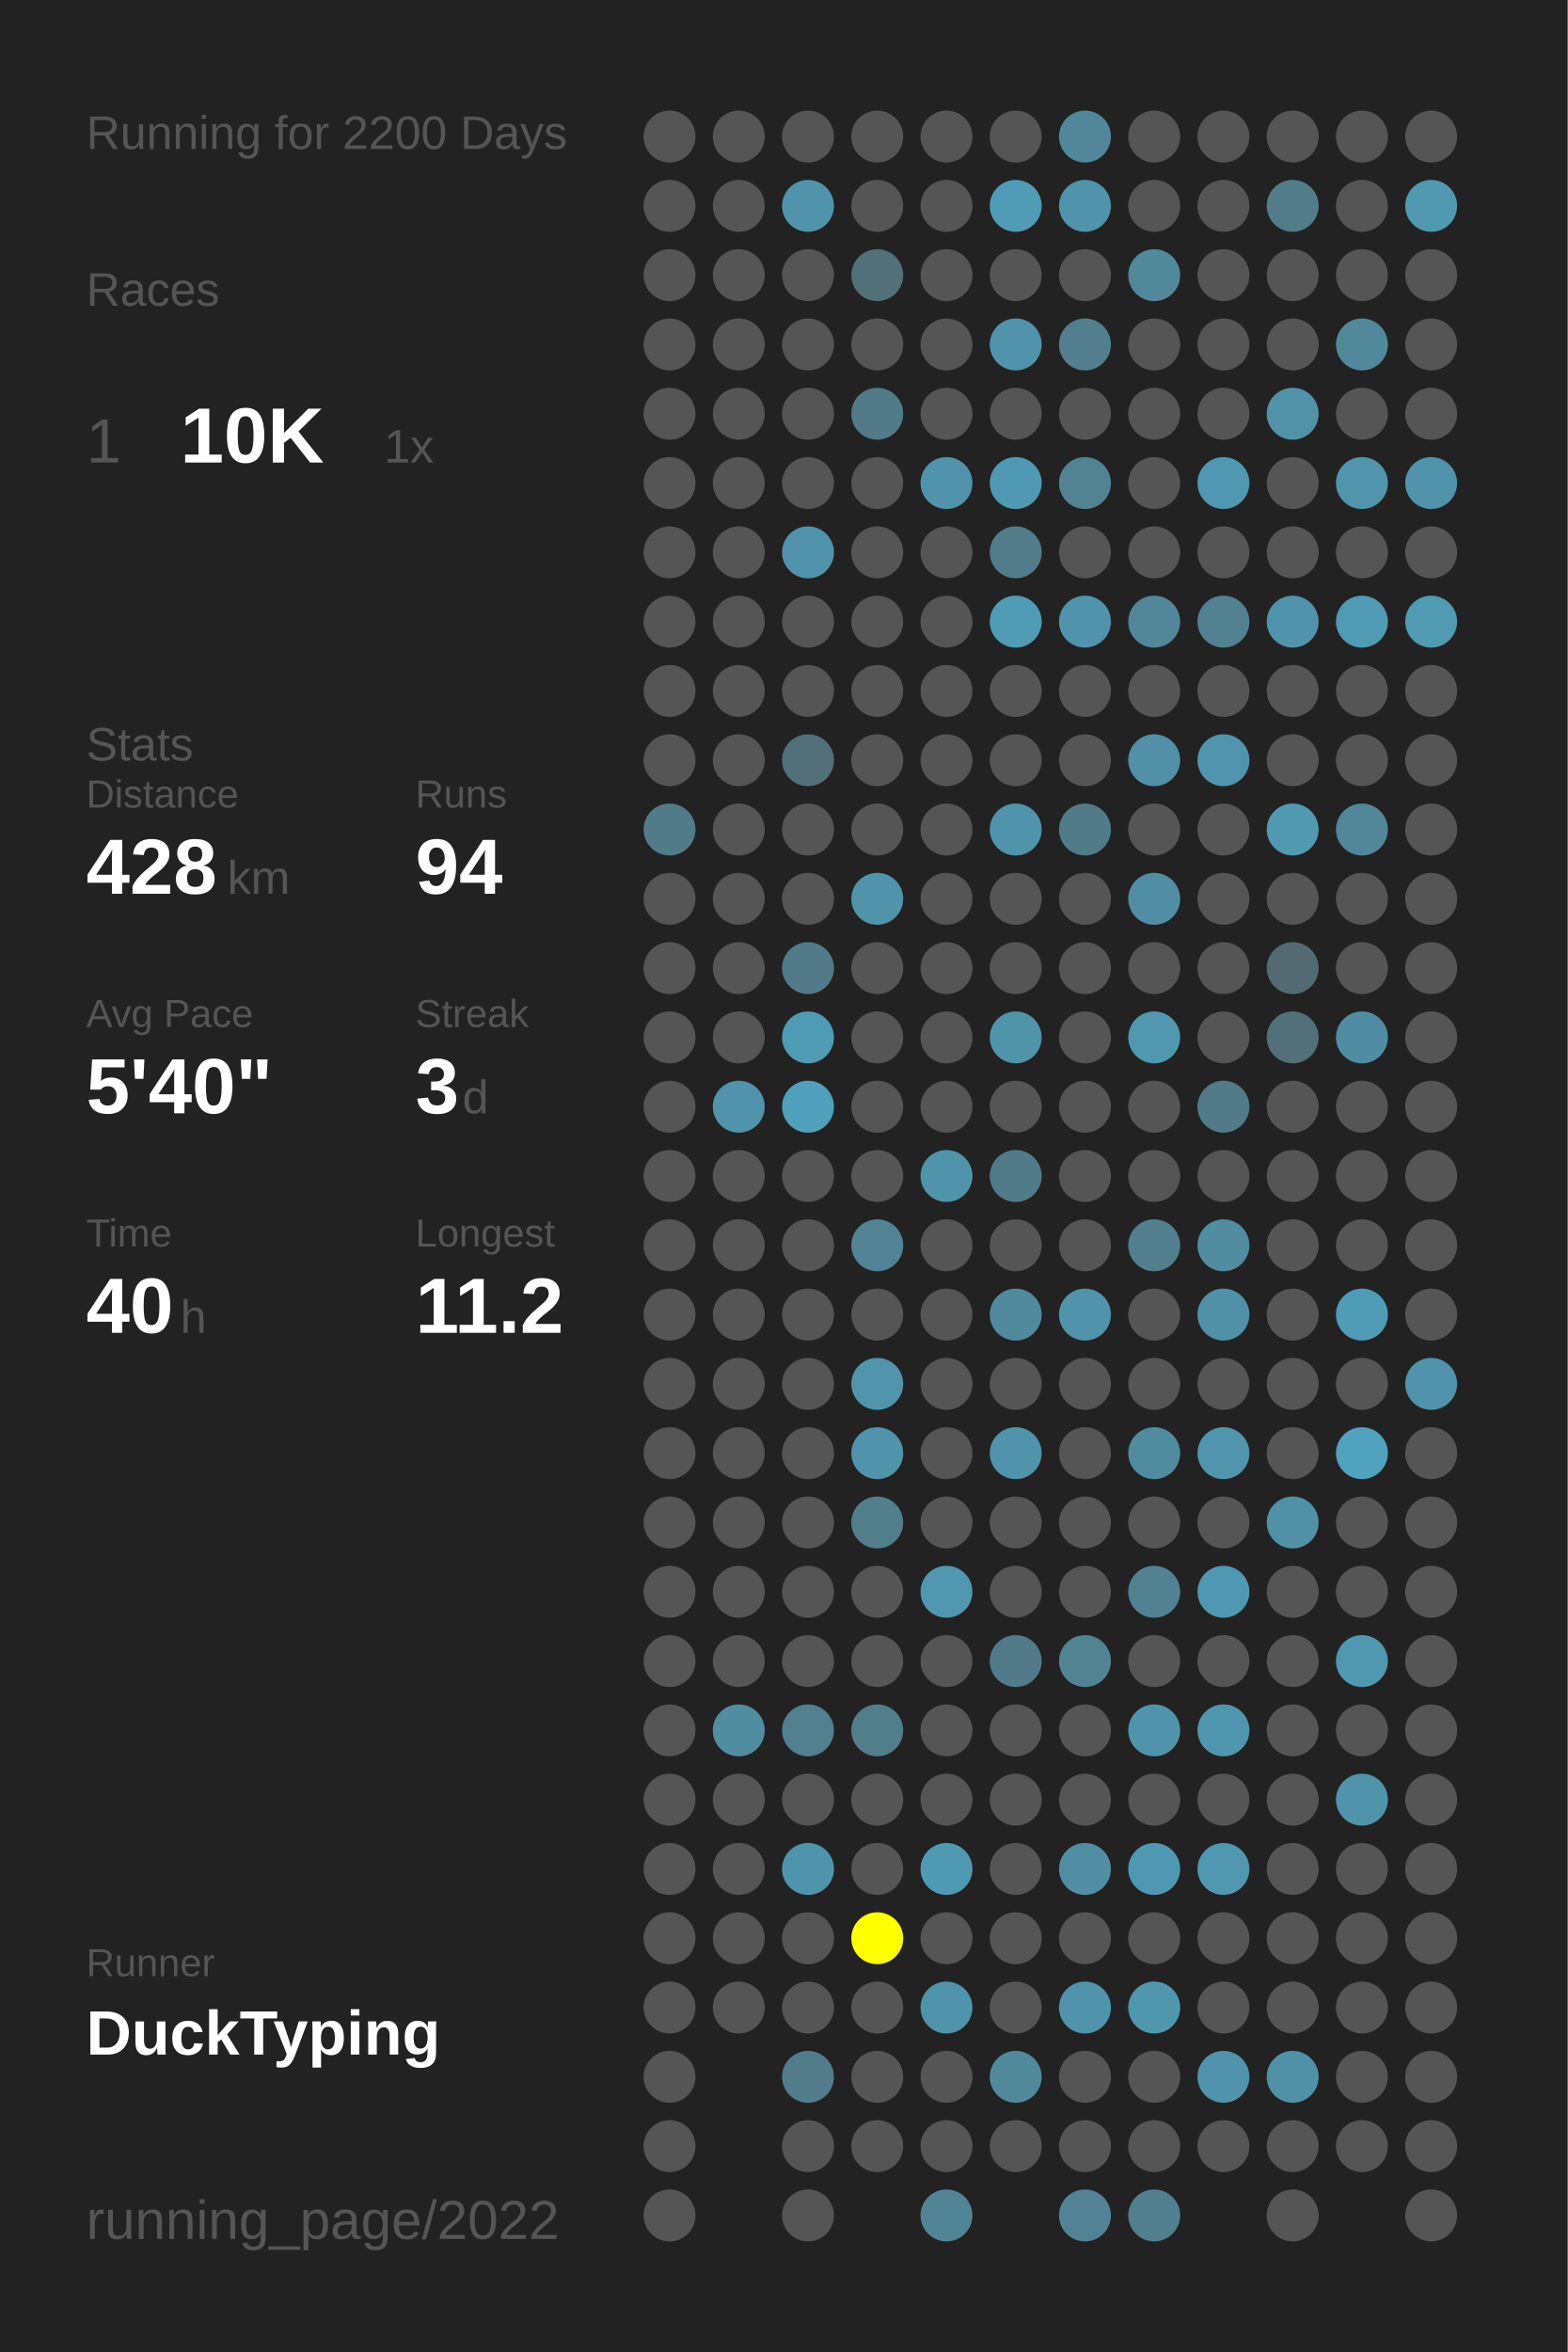
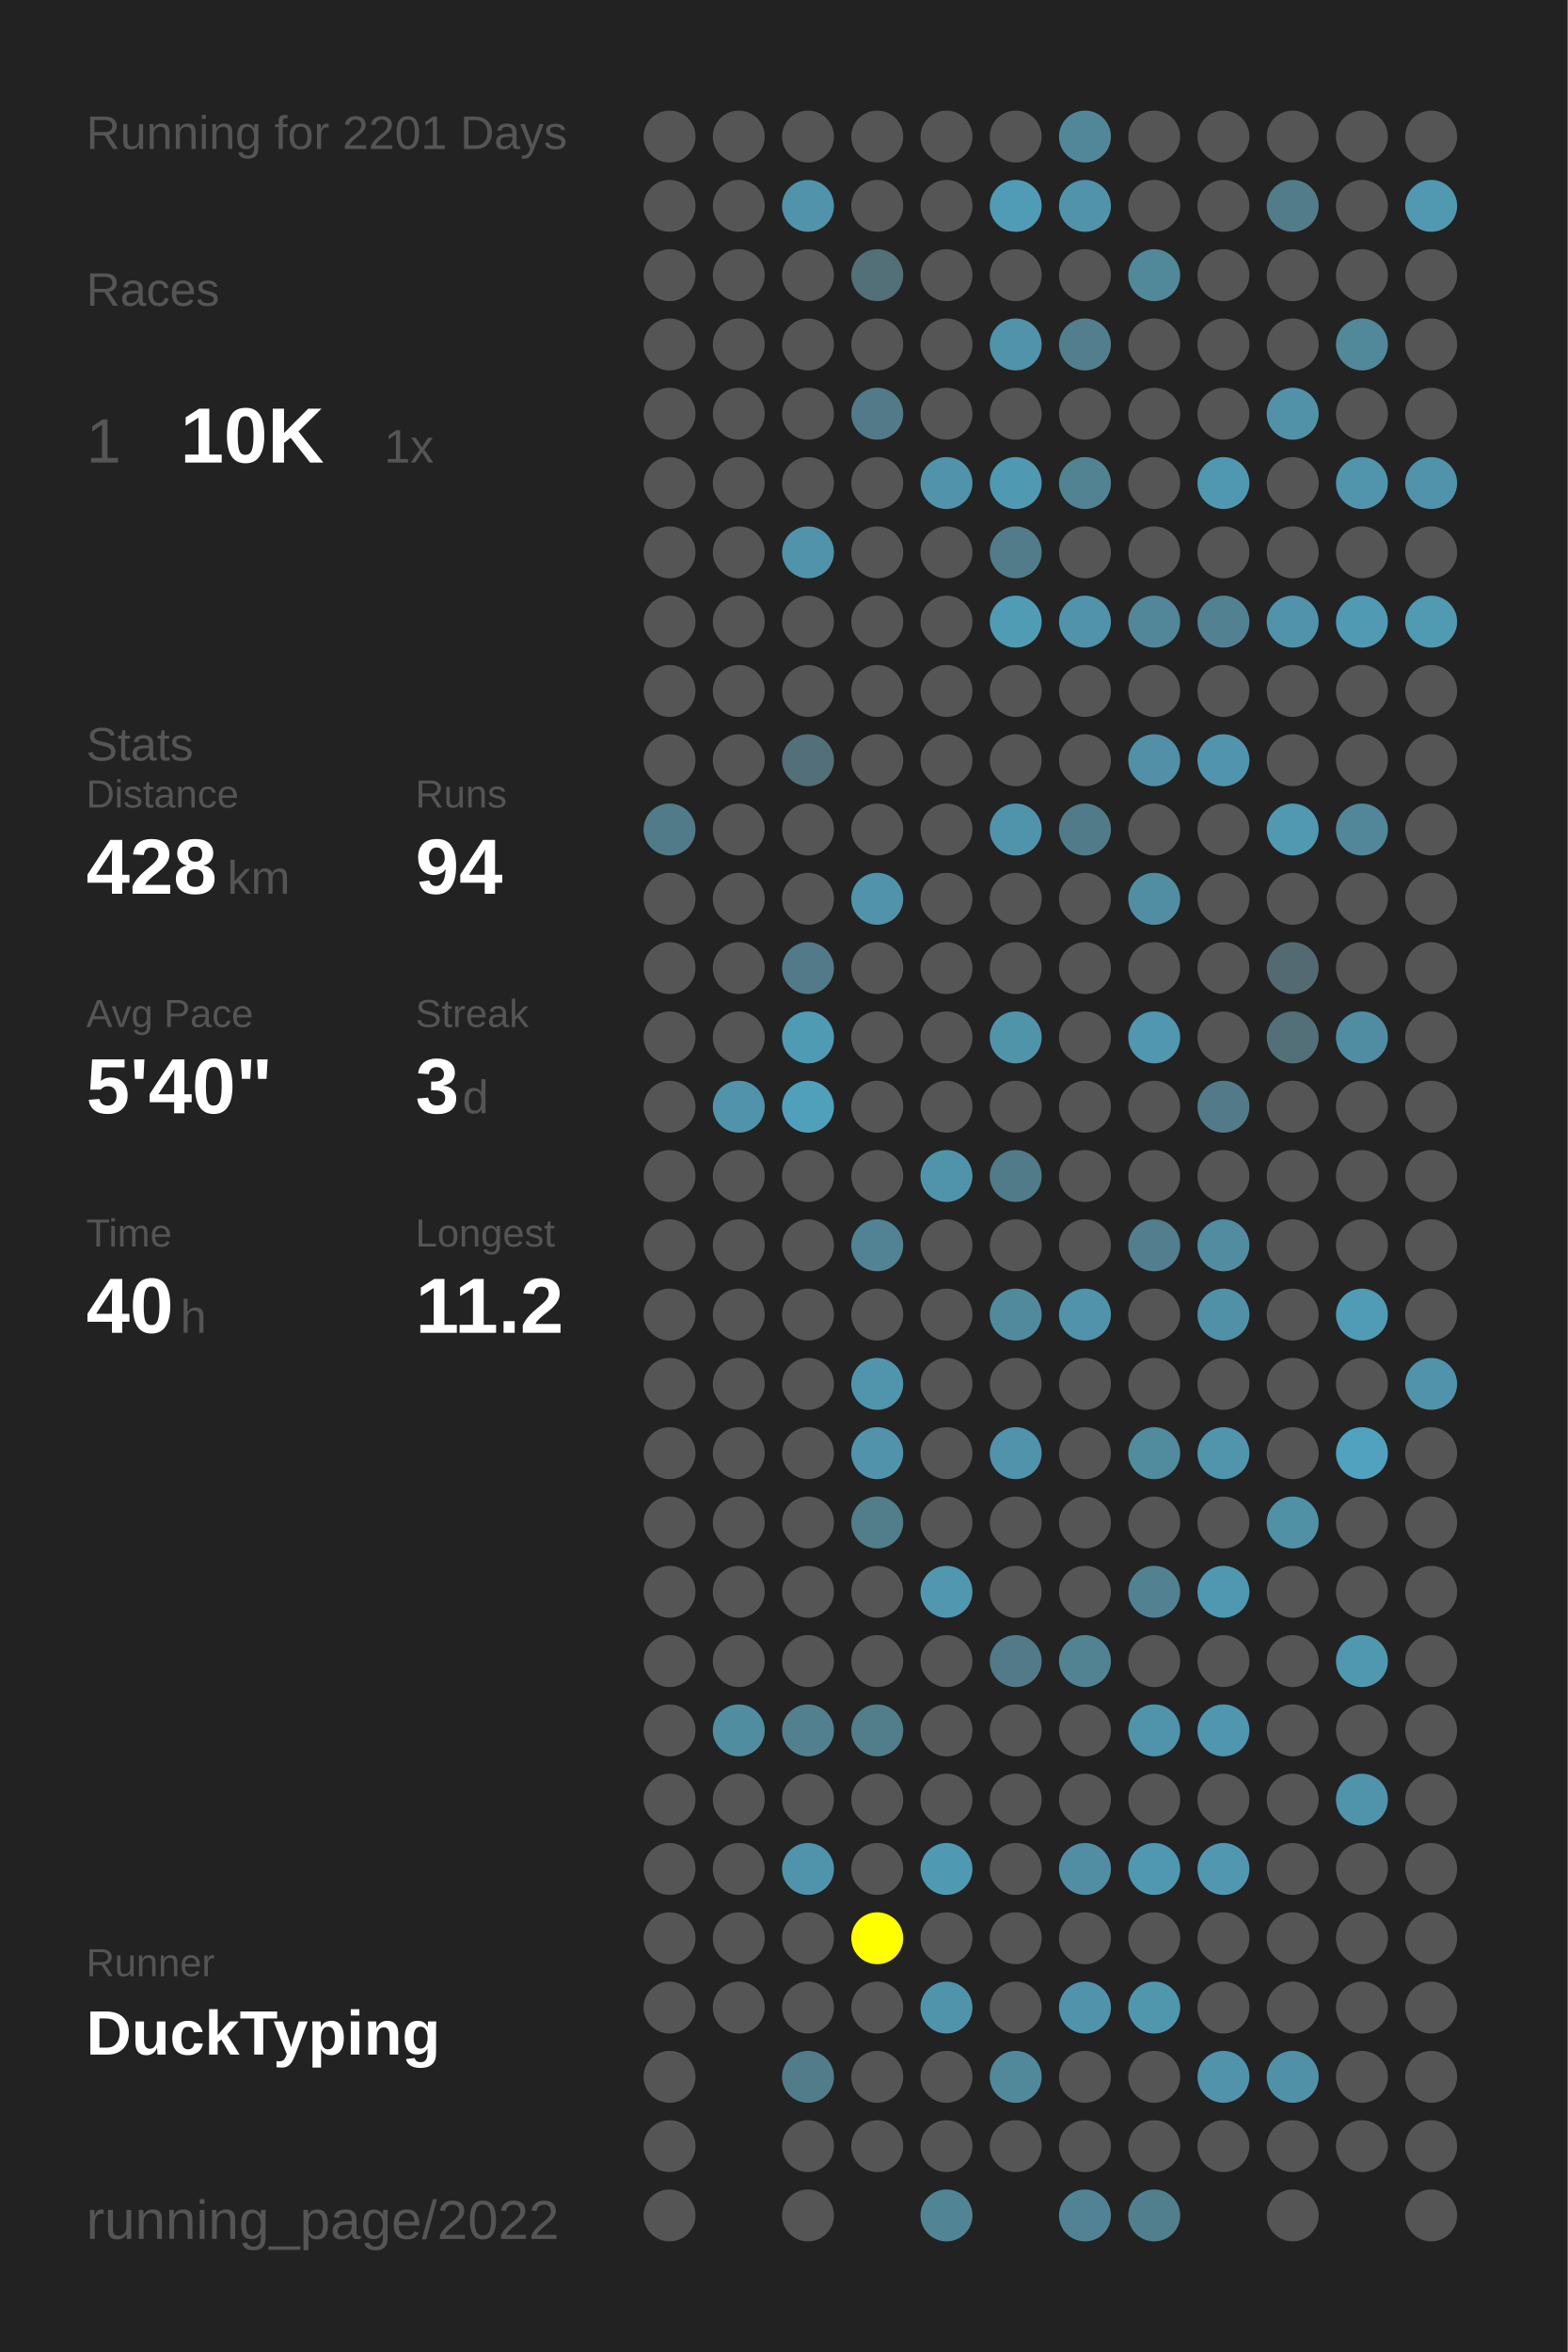
<svg xmlns="http://www.w3.org/2000/svg" baseProfile="full" height="300mm" version="1.1" viewBox="0,0,200,300" width="200mm">
  <defs />
  <rect fill="#222222" height="300" width="200" x="0" y="0" />
-   <text fill="#555555" style="font-size:6px; font-family:Arial;" x="11" y="19">Running for 2200 Days</text>
+   <text fill="#555555" style="font-size:6px; font-family:Arial;" x="11" y="19">Running for 2201 Days</text>
  <text fill="#555555" style="font-size:6px; font-family:Arial;" x="11" y="39">Races</text>
  <text fill="#555555" style="font-size:8px; font-family:Arial;" x="11" y="59">1</text>
  <text fill="#FFFFFF" style="font-size:10px; font-family:Arial; font-weight:bold;" x="23" y="59">10K</text>
  <text fill="#555555" style="font-size:6px; font-family:Arial;" x="49" y="59">1x</text>
  <text fill="#555555" style="font-size:6px; font-family:Arial;" x="11" y="97">Stats</text>
  <text fill="#555555" style="font-size:5px; font-family:Arial;" x="11" y="103">Distance</text>
  <text fill="#FFFFFF" style="font-size:10px; font-family:Arial; font-weight:bold;" x="11" y="114">428</text>
  <text fill="#555555" style="font-size:6px; font-family:Arial;" x="29" y="114">km</text>
  <text fill="#555555" style="font-size:5px; font-family:Arial;" x="53" y="103">Runs</text>
  <text fill="#FFFFFF" style="font-size:10px; font-family:Arial; font-weight:bold;" x="53" y="114">94</text>
  <text fill="#555555" style="font-size:5px; font-family:Arial;" x="11" y="131">Avg Pace</text>
  <text fill="#FFFFFF" style="font-size:10px; font-family:Arial; font-weight:bold;" x="11" y="142">5'40"</text>
  <text fill="#555555" style="font-size:5px; font-family:Arial;" x="53" y="131">Streak</text>
  <text fill="#FFFFFF" style="font-size:10px; font-family:Arial; font-weight:bold;" x="53" y="142">3</text>
  <text fill="#555555" style="font-size:6px; font-family:Arial;" x="59" y="142">d</text>
  <text fill="#555555" style="font-size:5px; font-family:Arial;" x="11" y="159">Time</text>
  <text fill="#FFFFFF" style="font-size:10px; font-family:Arial; font-weight:bold;" x="11" y="170">40</text>
  <text fill="#555555" style="font-size:6px; font-family:Arial;" x="23" y="170">h</text>
  <text fill="#555555" style="font-size:5px; font-family:Arial;" x="53" y="159">Longest</text>
  <text fill="#FFFFFF" style="font-size:10px; font-family:Arial; font-weight:bold;" x="53" y="170">11.2</text>
  <text fill="#555555" style="font-size:5px; font-family:Arial;" x="11" y="252.065">Runner</text>
  <text fill="#FFFFFF" style="font-size:8px; font-family:Arial; font-weight:bold;" x="11" y="262.065">DuckTyping</text>
  <text fill="#555555" style="font-size:7px; font-family:Arial;" x="11" y="285.581">running_page/2022</text>
  <circle cx="85.417" cy="17.419" fill="#555555" r="3.312" />
  <circle cx="85.417" cy="26.258" fill="#555555" r="3.312" />
  <circle cx="85.417" cy="35.097" fill="#555555" r="3.312" />
  <circle cx="85.417" cy="43.935" fill="#555555" r="3.312" />
  <circle cx="85.417" cy="52.774" fill="#555555" r="3.312" />
  <circle cx="85.417" cy="61.613" fill="#555555" r="3.312" />
  <circle cx="85.417" cy="70.452" fill="#555555" r="3.312" />
  <circle cx="85.417" cy="79.29" fill="#555555" r="3.312" />
  <circle cx="85.417" cy="88.129" fill="#555555" r="3.312" />
  <circle cx="85.417" cy="96.968" fill="#555555" r="3.312" />
  <circle cx="85.417" cy="105.806" fill="#527b89" r="3.312" />
  <circle cx="85.417" cy="114.645" fill="#555555" r="3.312" />
  <circle cx="85.417" cy="123.484" fill="#555555" r="3.312" />
  <circle cx="85.417" cy="132.323" fill="#555555" r="3.312" />
  <circle cx="85.417" cy="141.161" fill="#555555" r="3.312" />
  <circle cx="85.417" cy="150" fill="#555555" r="3.312" />
  <circle cx="85.417" cy="158.839" fill="#555555" r="3.312" />
  <circle cx="85.417" cy="167.677" fill="#555555" r="3.312" />
  <circle cx="85.417" cy="176.516" fill="#555555" r="3.312" />
  <circle cx="85.417" cy="185.355" fill="#555555" r="3.312" />
  <circle cx="85.417" cy="194.194" fill="#555555" r="3.312" />
  <circle cx="85.417" cy="203.032" fill="#555555" r="3.312" />
  <circle cx="85.417" cy="211.871" fill="#555555" r="3.312" />
  <circle cx="85.417" cy="220.71" fill="#555555" r="3.312" />
  <circle cx="85.417" cy="229.548" fill="#555555" r="3.312" />
  <circle cx="85.417" cy="238.387" fill="#555555" r="3.312" />
  <circle cx="85.417" cy="247.226" fill="#555555" r="3.312" />
  <circle cx="85.417" cy="256.065" fill="#555555" r="3.312" />
  <circle cx="85.417" cy="264.903" fill="#555555" r="3.312" />
  <circle cx="85.417" cy="273.742" fill="#555555" r="3.312" />
  <circle cx="85.417" cy="282.581" fill="#555555" r="3.312" />
  <circle cx="94.25" cy="17.419" fill="#555555" r="3.312" />
  <circle cx="94.25" cy="26.258" fill="#555555" r="3.312" />
  <circle cx="94.25" cy="35.097" fill="#555555" r="3.312" />
  <circle cx="94.25" cy="43.935" fill="#555555" r="3.312" />
  <circle cx="94.25" cy="52.774" fill="#555555" r="3.312" />
  <circle cx="94.25" cy="61.613" fill="#555555" r="3.312" />
  <circle cx="94.25" cy="70.452" fill="#555555" r="3.312" />
  <circle cx="94.25" cy="79.29" fill="#555555" r="3.312" />
  <circle cx="94.25" cy="88.129" fill="#555555" r="3.312" />
  <circle cx="94.25" cy="96.968" fill="#555555" r="3.312" />
  <circle cx="94.25" cy="105.806" fill="#555555" r="3.312" />
  <circle cx="94.25" cy="114.645" fill="#555555" r="3.312" />
  <circle cx="94.25" cy="123.484" fill="#555555" r="3.312" />
  <circle cx="94.25" cy="132.323" fill="#555555" r="3.312" />
  <circle cx="94.25" cy="141.161" fill="#5193aa" r="3.312" />
  <circle cx="94.25" cy="150" fill="#555555" r="3.312" />
  <circle cx="94.25" cy="158.839" fill="#555555" r="3.312" />
  <circle cx="94.25" cy="167.677" fill="#555555" r="3.312" />
  <circle cx="94.25" cy="176.516" fill="#555555" r="3.312" />
  <circle cx="94.25" cy="185.355" fill="#555555" r="3.312" />
  <circle cx="94.25" cy="194.194" fill="#555555" r="3.312" />
  <circle cx="94.25" cy="203.032" fill="#555555" r="3.312" />
  <circle cx="94.25" cy="211.871" fill="#555555" r="3.312" />
  <circle cx="94.25" cy="220.71" fill="#518da1" r="3.312" />
  <circle cx="94.25" cy="229.548" fill="#555555" r="3.312" />
  <circle cx="94.25" cy="238.387" fill="#555555" r="3.312" />
  <circle cx="94.25" cy="247.226" fill="#555555" r="3.312" />
  <circle cx="94.25" cy="256.065" fill="#555555" r="3.312" />
  <circle cx="103.083" cy="17.419" fill="#555555" r="3.312" />
  <circle cx="103.083" cy="26.258" fill="#5193aa" r="3.312" />
  <circle cx="103.083" cy="35.097" fill="#555555" r="3.312" />
  <circle cx="103.083" cy="43.935" fill="#555555" r="3.312" />
  <circle cx="103.083" cy="52.774" fill="#555555" r="3.312" />
  <circle cx="103.083" cy="61.613" fill="#555555" r="3.312" />
  <circle cx="103.083" cy="70.452" fill="#5093aa" r="3.312" />
  <circle cx="103.083" cy="79.29" fill="#555555" r="3.312" />
  <circle cx="103.083" cy="88.129" fill="#555555" r="3.312" />
  <circle cx="103.083" cy="96.968" fill="#536f79" r="3.312" />
  <circle cx="103.083" cy="105.806" fill="#555555" r="3.312" />
  <circle cx="103.083" cy="114.645" fill="#555555" r="3.312" />
  <circle cx="103.083" cy="123.484" fill="#527a88" r="3.312" />
  <circle cx="103.083" cy="132.323" fill="#509bb4" r="3.312" />
  <circle cx="103.083" cy="141.161" fill="#50a0bb" r="3.312" />
  <circle cx="103.083" cy="150" fill="#555555" r="3.312" />
  <circle cx="103.083" cy="158.839" fill="#555555" r="3.312" />
  <circle cx="103.083" cy="167.677" fill="#555555" r="3.312" />
  <circle cx="103.083" cy="176.516" fill="#555555" r="3.312" />
  <circle cx="103.083" cy="185.355" fill="#555555" r="3.312" />
  <circle cx="103.083" cy="194.194" fill="#555555" r="3.312" />
  <circle cx="103.083" cy="203.032" fill="#555555" r="3.312" />
  <circle cx="103.083" cy="211.871" fill="#555555" r="3.312" />
  <circle cx="103.083" cy="220.71" fill="#52808f" r="3.312" />
  <circle cx="103.083" cy="229.548" fill="#555555" r="3.312" />
  <circle cx="103.083" cy="238.387" fill="#5094ab" r="3.312" />
  <circle cx="103.083" cy="247.226" fill="#555555" r="3.312" />
  <circle cx="103.083" cy="256.065" fill="#555555" r="3.312" />
  <circle cx="103.083" cy="264.903" fill="#527c8a" r="3.312" />
  <circle cx="103.083" cy="273.742" fill="#555555" r="3.312" />
  <circle cx="103.083" cy="282.581" fill="#555555" r="3.312" />
  <circle cx="111.917" cy="17.419" fill="#555555" r="3.312" />
  <circle cx="111.917" cy="26.258" fill="#555555" r="3.312" />
  <circle cx="111.917" cy="35.097" fill="#536f78" r="3.312" />
  <circle cx="111.917" cy="43.935" fill="#555555" r="3.312" />
  <circle cx="111.917" cy="52.774" fill="#527a88" r="3.312" />
  <circle cx="111.917" cy="61.613" fill="#555555" r="3.312" />
  <circle cx="111.917" cy="70.452" fill="#555555" r="3.312" />
  <circle cx="111.917" cy="79.29" fill="#555555" r="3.312" />
  <circle cx="111.917" cy="88.129" fill="#555555" r="3.312" />
  <circle cx="111.917" cy="96.968" fill="#555555" r="3.312" />
  <circle cx="111.917" cy="105.806" fill="#555555" r="3.312" />
  <circle cx="111.917" cy="114.645" fill="#5193aa" r="3.312" />
  <circle cx="111.917" cy="123.484" fill="#555555" r="3.312" />
  <circle cx="111.917" cy="132.323" fill="#555555" r="3.312" />
  <circle cx="111.917" cy="141.161" fill="#555555" r="3.312" />
  <circle cx="111.917" cy="150" fill="#555555" r="3.312" />
  <circle cx="111.917" cy="158.839" fill="#528394" r="3.312" />
  <circle cx="111.917" cy="167.677" fill="#555555" r="3.312" />
  <circle cx="111.917" cy="176.516" fill="#5095ac" r="3.312" />
  <circle cx="111.917" cy="185.355" fill="#5193aa" r="3.312" />
  <circle cx="111.917" cy="194.194" fill="#527d8b" r="3.312" />
  <circle cx="111.917" cy="203.032" fill="#555555" r="3.312" />
  <circle cx="111.917" cy="211.871" fill="#555555" r="3.312" />
  <circle cx="111.917" cy="220.71" fill="#527d8b" r="3.312" />
  <circle cx="111.917" cy="229.548" fill="#555555" r="3.312" />
  <circle cx="111.917" cy="238.387" fill="#555555" r="3.312" />
  <circle cx="111.917" cy="247.226" fill="#FFFF00" r="3.312" />
  <circle cx="111.917" cy="256.065" fill="#555555" r="3.312" />
  <circle cx="111.917" cy="264.903" fill="#555555" r="3.312" />
  <circle cx="111.917" cy="273.742" fill="#555555" r="3.312" />
  <circle cx="120.75" cy="17.419" fill="#555555" r="3.312" />
  <circle cx="120.75" cy="26.258" fill="#555555" r="3.312" />
  <circle cx="120.75" cy="35.097" fill="#555555" r="3.312" />
  <circle cx="120.75" cy="43.935" fill="#555555" r="3.312" />
  <circle cx="120.75" cy="52.774" fill="#555555" r="3.312" />
  <circle cx="120.75" cy="61.613" fill="#5093aa" r="3.312" />
  <circle cx="120.75" cy="70.452" fill="#555555" r="3.312" />
  <circle cx="120.75" cy="79.29" fill="#555555" r="3.312" />
  <circle cx="120.75" cy="88.129" fill="#555555" r="3.312" />
  <circle cx="120.75" cy="96.968" fill="#555555" r="3.312" />
  <circle cx="120.75" cy="105.806" fill="#555555" r="3.312" />
  <circle cx="120.75" cy="114.645" fill="#555555" r="3.312" />
  <circle cx="120.75" cy="123.484" fill="#555555" r="3.312" />
  <circle cx="120.75" cy="132.323" fill="#555555" r="3.312" />
  <circle cx="120.75" cy="141.161" fill="#555555" r="3.312" />
  <circle cx="120.75" cy="150" fill="#5094ab" r="3.312" />
  <circle cx="120.75" cy="158.839" fill="#555555" r="3.312" />
  <circle cx="120.75" cy="167.677" fill="#555555" r="3.312" />
  <circle cx="120.75" cy="176.516" fill="#555555" r="3.312" />
  <circle cx="120.75" cy="185.355" fill="#555555" r="3.312" />
  <circle cx="120.75" cy="194.194" fill="#555555" r="3.312" />
  <circle cx="120.75" cy="203.032" fill="#5097af" r="3.312" />
  <circle cx="120.75" cy="211.871" fill="#555555" r="3.312" />
  <circle cx="120.75" cy="220.71" fill="#555555" r="3.312" />
  <circle cx="120.75" cy="229.548" fill="#555555" r="3.312" />
  <circle cx="120.75" cy="238.387" fill="#5099b2" r="3.312" />
  <circle cx="120.75" cy="247.226" fill="#555555" r="3.312" />
  <circle cx="120.75" cy="256.065" fill="#5094ab" r="3.312" />
  <circle cx="120.75" cy="264.903" fill="#555555" r="3.312" />
  <circle cx="120.75" cy="273.742" fill="#555555" r="3.312" />
  <circle cx="120.75" cy="282.581" fill="#518596" r="3.312" />
  <circle cx="129.583" cy="17.419" fill="#555555" r="3.312" />
  <circle cx="129.583" cy="26.258" fill="#509cb6" r="3.312" />
  <circle cx="129.583" cy="35.097" fill="#555555" r="3.312" />
  <circle cx="129.583" cy="43.935" fill="#5093aa" r="3.312" />
  <circle cx="129.583" cy="52.774" fill="#555555" r="3.312" />
  <circle cx="129.583" cy="61.613" fill="#5099b2" r="3.312" />
  <circle cx="129.583" cy="70.452" fill="#527c8a" r="3.312" />
  <circle cx="129.583" cy="79.29" fill="#509cb5" r="3.312" />
  <circle cx="129.583" cy="88.129" fill="#555555" r="3.312" />
  <circle cx="129.583" cy="96.968" fill="#555555" r="3.312" />
  <circle cx="129.583" cy="105.806" fill="#5094ab" r="3.312" />
  <circle cx="129.583" cy="114.645" fill="#555555" r="3.312" />
  <circle cx="129.583" cy="123.484" fill="#555555" r="3.312" />
  <circle cx="129.583" cy="132.323" fill="#5094aa" r="3.312" />
  <circle cx="129.583" cy="141.161" fill="#555555" r="3.312" />
  <circle cx="129.583" cy="150" fill="#527b89" r="3.312" />
  <circle cx="129.583" cy="158.839" fill="#555555" r="3.312" />
  <circle cx="129.583" cy="167.677" fill="#518a9d" r="3.312" />
  <circle cx="129.583" cy="176.516" fill="#555555" r="3.312" />
  <circle cx="129.583" cy="185.355" fill="#5093aa" r="3.312" />
  <circle cx="129.583" cy="194.194" fill="#555555" r="3.312" />
  <circle cx="129.583" cy="203.032" fill="#555555" r="3.312" />
  <circle cx="129.583" cy="211.871" fill="#527a88" r="3.312" />
  <circle cx="129.583" cy="220.71" fill="#555555" r="3.312" />
  <circle cx="129.583" cy="229.548" fill="#555555" r="3.312" />
  <circle cx="129.583" cy="238.387" fill="#555555" r="3.312" />
  <circle cx="129.583" cy="247.226" fill="#555555" r="3.312" />
  <circle cx="129.583" cy="256.065" fill="#555555" r="3.312" />
  <circle cx="129.583" cy="264.903" fill="#51899b" r="3.312" />
  <circle cx="129.583" cy="273.742" fill="#555555" r="3.312" />
  <circle cx="138.417" cy="17.419" fill="#518799" r="3.312" />
  <circle cx="138.417" cy="26.258" fill="#5093aa" r="3.312" />
  <circle cx="138.417" cy="35.097" fill="#555555" r="3.312" />
  <circle cx="138.417" cy="43.935" fill="#527e8d" r="3.312" />
  <circle cx="138.417" cy="52.774" fill="#555555" r="3.312" />
  <circle cx="138.417" cy="61.613" fill="#528393" r="3.312" />
  <circle cx="138.417" cy="70.452" fill="#555555" r="3.312" />
  <circle cx="138.417" cy="79.29" fill="#5093aa" r="3.312" />
  <circle cx="138.417" cy="88.129" fill="#555555" r="3.312" />
  <circle cx="138.417" cy="96.968" fill="#555555" r="3.312" />
  <circle cx="138.417" cy="105.806" fill="#527b89" r="3.312" />
  <circle cx="138.417" cy="114.645" fill="#555555" r="3.312" />
  <circle cx="138.417" cy="123.484" fill="#555555" r="3.312" />
  <circle cx="138.417" cy="132.323" fill="#555555" r="3.312" />
  <circle cx="138.417" cy="141.161" fill="#555555" r="3.312" />
  <circle cx="138.417" cy="150" fill="#555555" r="3.312" />
  <circle cx="138.417" cy="158.839" fill="#555555" r="3.312" />
  <circle cx="138.417" cy="167.677" fill="#5093aa" r="3.312" />
  <circle cx="138.417" cy="176.516" fill="#555555" r="3.312" />
  <circle cx="138.417" cy="185.355" fill="#555555" r="3.312" />
  <circle cx="138.417" cy="194.194" fill="#555555" r="3.312" />
  <circle cx="138.417" cy="203.032" fill="#555555" r="3.312" />
  <circle cx="138.417" cy="211.871" fill="#528393" r="3.312" />
  <circle cx="138.417" cy="220.71" fill="#555555" r="3.312" />
  <circle cx="138.417" cy="229.548" fill="#555555" r="3.312" />
  <circle cx="138.417" cy="238.387" fill="#518ea3" r="3.312" />
  <circle cx="138.417" cy="247.226" fill="#555555" r="3.312" />
  <circle cx="138.417" cy="256.065" fill="#5093aa" r="3.312" />
  <circle cx="138.417" cy="264.903" fill="#555555" r="3.312" />
  <circle cx="138.417" cy="273.742" fill="#555555" r="3.312" />
  <circle cx="138.417" cy="282.581" fill="#528394" r="3.312" />
  <circle cx="147.25" cy="17.419" fill="#555555" r="3.312" />
  <circle cx="147.25" cy="26.258" fill="#555555" r="3.312" />
  <circle cx="147.25" cy="35.097" fill="#51889a" r="3.312" />
  <circle cx="147.25" cy="43.935" fill="#555555" r="3.312" />
  <circle cx="147.25" cy="52.774" fill="#555555" r="3.312" />
  <circle cx="147.25" cy="61.613" fill="#555555" r="3.312" />
  <circle cx="147.25" cy="70.452" fill="#555555" r="3.312" />
  <circle cx="147.25" cy="79.29" fill="#518799" r="3.312" />
  <circle cx="147.25" cy="88.129" fill="#555555" r="3.312" />
  <circle cx="147.25" cy="96.968" fill="#5190a6" r="3.312" />
  <circle cx="147.25" cy="105.806" fill="#555555" r="3.312" />
  <circle cx="147.25" cy="114.645" fill="#518ea3" r="3.312" />
  <circle cx="147.25" cy="123.484" fill="#555555" r="3.312" />
  <circle cx="147.25" cy="132.323" fill="#5097af" r="3.312" />
  <circle cx="147.25" cy="141.161" fill="#555555" r="3.312" />
  <circle cx="147.25" cy="150" fill="#555555" r="3.312" />
  <circle cx="147.25" cy="158.839" fill="#527e8e" r="3.312" />
  <circle cx="147.25" cy="167.677" fill="#555555" r="3.312" />
  <circle cx="147.25" cy="176.516" fill="#555555" r="3.312" />
  <circle cx="147.25" cy="185.355" fill="#518b9e" r="3.312" />
  <circle cx="147.25" cy="194.194" fill="#555555" r="3.312" />
  <circle cx="147.25" cy="203.032" fill="#528292" r="3.312" />
  <circle cx="147.25" cy="211.871" fill="#555555" r="3.312" />
  <circle cx="147.25" cy="220.71" fill="#5094ab" r="3.312" />
  <circle cx="147.25" cy="229.548" fill="#555555" r="3.312" />
  <circle cx="147.25" cy="238.387" fill="#5098b1" r="3.312" />
  <circle cx="147.25" cy="247.226" fill="#555555" r="3.312" />
  <circle cx="147.25" cy="256.065" fill="#5097ae" r="3.312" />
  <circle cx="147.25" cy="264.903" fill="#555555" r="3.312" />
  <circle cx="147.25" cy="273.742" fill="#555555" r="3.312" />
  <circle cx="147.25" cy="282.581" fill="#527f8e" r="3.312" />
  <circle cx="156.083" cy="17.419" fill="#555555" r="3.312" />
  <circle cx="156.083" cy="26.258" fill="#555555" r="3.312" />
  <circle cx="156.083" cy="35.097" fill="#555555" r="3.312" />
  <circle cx="156.083" cy="43.935" fill="#555555" r="3.312" />
  <circle cx="156.083" cy="52.774" fill="#555555" r="3.312" />
  <circle cx="156.083" cy="61.613" fill="#5098b1" r="3.312" />
  <circle cx="156.083" cy="70.452" fill="#555555" r="3.312" />
  <circle cx="156.083" cy="79.29" fill="#528292" r="3.312" />
  <circle cx="156.083" cy="88.129" fill="#555555" r="3.312" />
  <circle cx="156.083" cy="96.968" fill="#5095ad" r="3.312" />
  <circle cx="156.083" cy="105.806" fill="#555555" r="3.312" />
  <circle cx="156.083" cy="114.645" fill="#555555" r="3.312" />
  <circle cx="156.083" cy="123.484" fill="#555555" r="3.312" />
  <circle cx="156.083" cy="132.323" fill="#555555" r="3.312" />
  <circle cx="156.083" cy="141.161" fill="#527a88" r="3.312" />
  <circle cx="156.083" cy="150" fill="#555555" r="3.312" />
  <circle cx="156.083" cy="158.839" fill="#518ca1" r="3.312" />
  <circle cx="156.083" cy="167.677" fill="#5191a7" r="3.312" />
  <circle cx="156.083" cy="176.516" fill="#555555" r="3.312" />
  <circle cx="156.083" cy="185.355" fill="#5095ac" r="3.312" />
  <circle cx="156.083" cy="194.194" fill="#555555" r="3.312" />
  <circle cx="156.083" cy="203.032" fill="#5098b1" r="3.312" />
  <circle cx="156.083" cy="211.871" fill="#555555" r="3.312" />
  <circle cx="156.083" cy="220.71" fill="#5096ae" r="3.312" />
  <circle cx="156.083" cy="229.548" fill="#555555" r="3.312" />
  <circle cx="156.083" cy="238.387" fill="#5097af" r="3.312" />
  <circle cx="156.083" cy="247.226" fill="#555555" r="3.312" />
  <circle cx="156.083" cy="256.065" fill="#555555" r="3.312" />
  <circle cx="156.083" cy="264.903" fill="#5093aa" r="3.312" />
  <circle cx="156.083" cy="273.742" fill="#555555" r="3.312" />
  <circle cx="164.917" cy="17.419" fill="#555555" r="3.312" />
  <circle cx="164.917" cy="26.258" fill="#527c8a" r="3.312" />
  <circle cx="164.917" cy="35.097" fill="#555555" r="3.312" />
  <circle cx="164.917" cy="43.935" fill="#555555" r="3.312" />
  <circle cx="164.917" cy="52.774" fill="#5192a8" r="3.312" />
  <circle cx="164.917" cy="61.613" fill="#555555" r="3.312" />
  <circle cx="164.917" cy="70.452" fill="#555555" r="3.312" />
  <circle cx="164.917" cy="79.29" fill="#5093aa" r="3.312" />
  <circle cx="164.917" cy="88.129" fill="#555555" r="3.312" />
  <circle cx="164.917" cy="96.968" fill="#555555" r="3.312" />
  <circle cx="164.917" cy="105.806" fill="#5099b1" r="3.312" />
  <circle cx="164.917" cy="114.645" fill="#555555" r="3.312" />
  <circle cx="164.917" cy="123.484" fill="#536a72" r="3.312" />
  <circle cx="164.917" cy="132.323" fill="#536f78" r="3.312" />
  <circle cx="164.917" cy="141.161" fill="#555555" r="3.312" />
  <circle cx="164.917" cy="150" fill="#555555" r="3.312" />
  <circle cx="164.917" cy="158.839" fill="#555555" r="3.312" />
  <circle cx="164.917" cy="167.677" fill="#555555" r="3.312" />
  <circle cx="164.917" cy="176.516" fill="#555555" r="3.312" />
  <circle cx="164.917" cy="185.355" fill="#555555" r="3.312" />
  <circle cx="164.917" cy="194.194" fill="#5191a6" r="3.312" />
  <circle cx="164.917" cy="203.032" fill="#555555" r="3.312" />
  <circle cx="164.917" cy="211.871" fill="#555555" r="3.312" />
  <circle cx="164.917" cy="220.71" fill="#555555" r="3.312" />
  <circle cx="164.917" cy="229.548" fill="#555555" r="3.312" />
  <circle cx="164.917" cy="238.387" fill="#555555" r="3.312" />
  <circle cx="164.917" cy="247.226" fill="#555555" r="3.312" />
  <circle cx="164.917" cy="256.065" fill="#555555" r="3.312" />
  <circle cx="164.917" cy="264.903" fill="#5191a7" r="3.312" />
  <circle cx="164.917" cy="273.742" fill="#555555" r="3.312" />
  <circle cx="164.917" cy="282.581" fill="#555555" r="3.312" />
  <circle cx="173.75" cy="17.419" fill="#555555" r="3.312" />
  <circle cx="173.75" cy="26.258" fill="#555555" r="3.312" />
  <circle cx="173.75" cy="35.097" fill="#555555" r="3.312" />
  <circle cx="173.75" cy="43.935" fill="#51899b" r="3.312" />
  <circle cx="173.75" cy="52.774" fill="#555555" r="3.312" />
  <circle cx="173.75" cy="61.613" fill="#5095ac" r="3.312" />
  <circle cx="173.75" cy="70.452" fill="#555555" r="3.312" />
  <circle cx="173.75" cy="79.29" fill="#509ab3" r="3.312" />
  <circle cx="173.75" cy="88.129" fill="#555555" r="3.312" />
  <circle cx="173.75" cy="96.968" fill="#555555" r="3.312" />
  <circle cx="173.75" cy="105.806" fill="#518799" r="3.312" />
  <circle cx="173.75" cy="114.645" fill="#555555" r="3.312" />
  <circle cx="173.75" cy="123.484" fill="#555555" r="3.312" />
  <circle cx="173.75" cy="132.323" fill="#518da2" r="3.312" />
  <circle cx="173.75" cy="141.161" fill="#555555" r="3.312" />
  <circle cx="173.75" cy="150" fill="#555555" r="3.312" />
  <circle cx="173.75" cy="158.839" fill="#555555" r="3.312" />
  <circle cx="173.75" cy="167.677" fill="#509cb6" r="3.312" />
  <circle cx="173.75" cy="176.516" fill="#555555" r="3.312" />
  <circle cx="173.75" cy="185.355" fill="#50a2be" r="3.312" />
  <circle cx="173.75" cy="194.194" fill="#555555" r="3.312" />
  <circle cx="173.75" cy="203.032" fill="#555555" r="3.312" />
  <circle cx="173.75" cy="211.871" fill="#5098b0" r="3.312" />
  <circle cx="173.75" cy="220.71" fill="#555555" r="3.312" />
  <circle cx="173.75" cy="229.548" fill="#5094ab" r="3.312" />
  <circle cx="173.75" cy="238.387" fill="#555555" r="3.312" />
  <circle cx="173.75" cy="247.226" fill="#555555" r="3.312" />
  <circle cx="173.75" cy="256.065" fill="#555555" r="3.312" />
  <circle cx="173.75" cy="264.903" fill="#555555" r="3.312" />
  <circle cx="173.75" cy="273.742" fill="#555555" r="3.312" />
  <circle cx="182.583" cy="17.419" fill="#555555" r="3.312" />
  <circle cx="182.583" cy="26.258" fill="#5099b1" r="3.312" />
  <circle cx="182.583" cy="35.097" fill="#555555" r="3.312" />
  <circle cx="182.583" cy="43.935" fill="#555555" r="3.312" />
  <circle cx="182.583" cy="52.774" fill="#555555" r="3.312" />
  <circle cx="182.583" cy="61.613" fill="#5093aa" r="3.312" />
  <circle cx="182.583" cy="70.452" fill="#555555" r="3.312" />
  <circle cx="182.583" cy="79.29" fill="#509ab2" r="3.312" />
  <circle cx="182.583" cy="88.129" fill="#555555" r="3.312" />
  <circle cx="182.583" cy="96.968" fill="#555555" r="3.312" />
  <circle cx="182.583" cy="105.806" fill="#555555" r="3.312" />
  <circle cx="182.583" cy="114.645" fill="#555555" r="3.312" />
  <circle cx="182.583" cy="123.484" fill="#555555" r="3.312" />
  <circle cx="182.583" cy="132.323" fill="#555555" r="3.312" />
  <circle cx="182.583" cy="141.161" fill="#555555" r="3.312" />
  <circle cx="182.583" cy="150" fill="#555555" r="3.312" />
  <circle cx="182.583" cy="158.839" fill="#555555" r="3.312" />
  <circle cx="182.583" cy="167.677" fill="#555555" r="3.312" />
  <circle cx="182.583" cy="176.516" fill="#5093aa" r="3.312" />
  <circle cx="182.583" cy="185.355" fill="#555555" r="3.312" />
  <circle cx="182.583" cy="194.194" fill="#555555" r="3.312" />
  <circle cx="182.583" cy="203.032" fill="#555555" r="3.312" />
  <circle cx="182.583" cy="211.871" fill="#555555" r="3.312" />
  <circle cx="182.583" cy="220.71" fill="#555555" r="3.312" />
  <circle cx="182.583" cy="229.548" fill="#555555" r="3.312" />
  <circle cx="182.583" cy="238.387" fill="#555555" r="3.312" />
  <circle cx="182.583" cy="247.226" fill="#555555" r="3.312" />
  <circle cx="182.583" cy="256.065" fill="#555555" r="3.312" />
  <circle cx="182.583" cy="264.903" fill="#555555" r="3.312" />
  <circle cx="182.583" cy="273.742" fill="#555555" r="3.312" />
  <circle cx="182.583" cy="282.581" fill="#555555" r="3.312" />
</svg>
